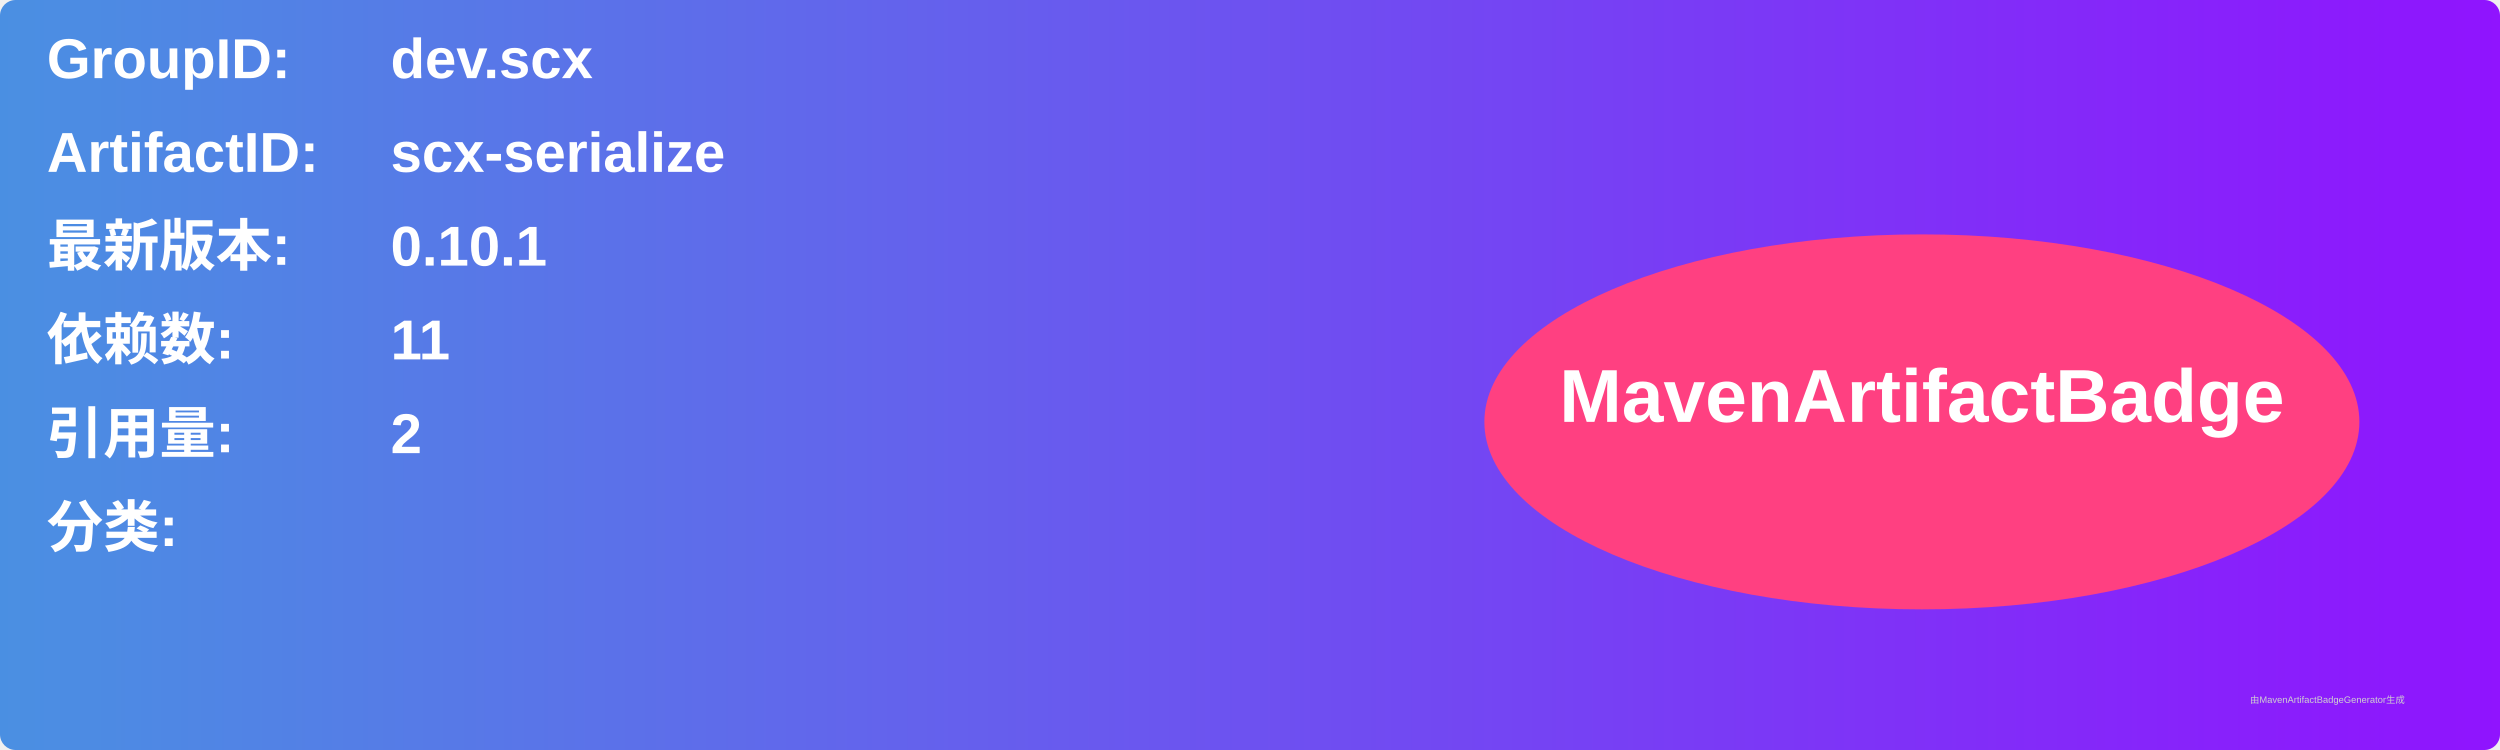
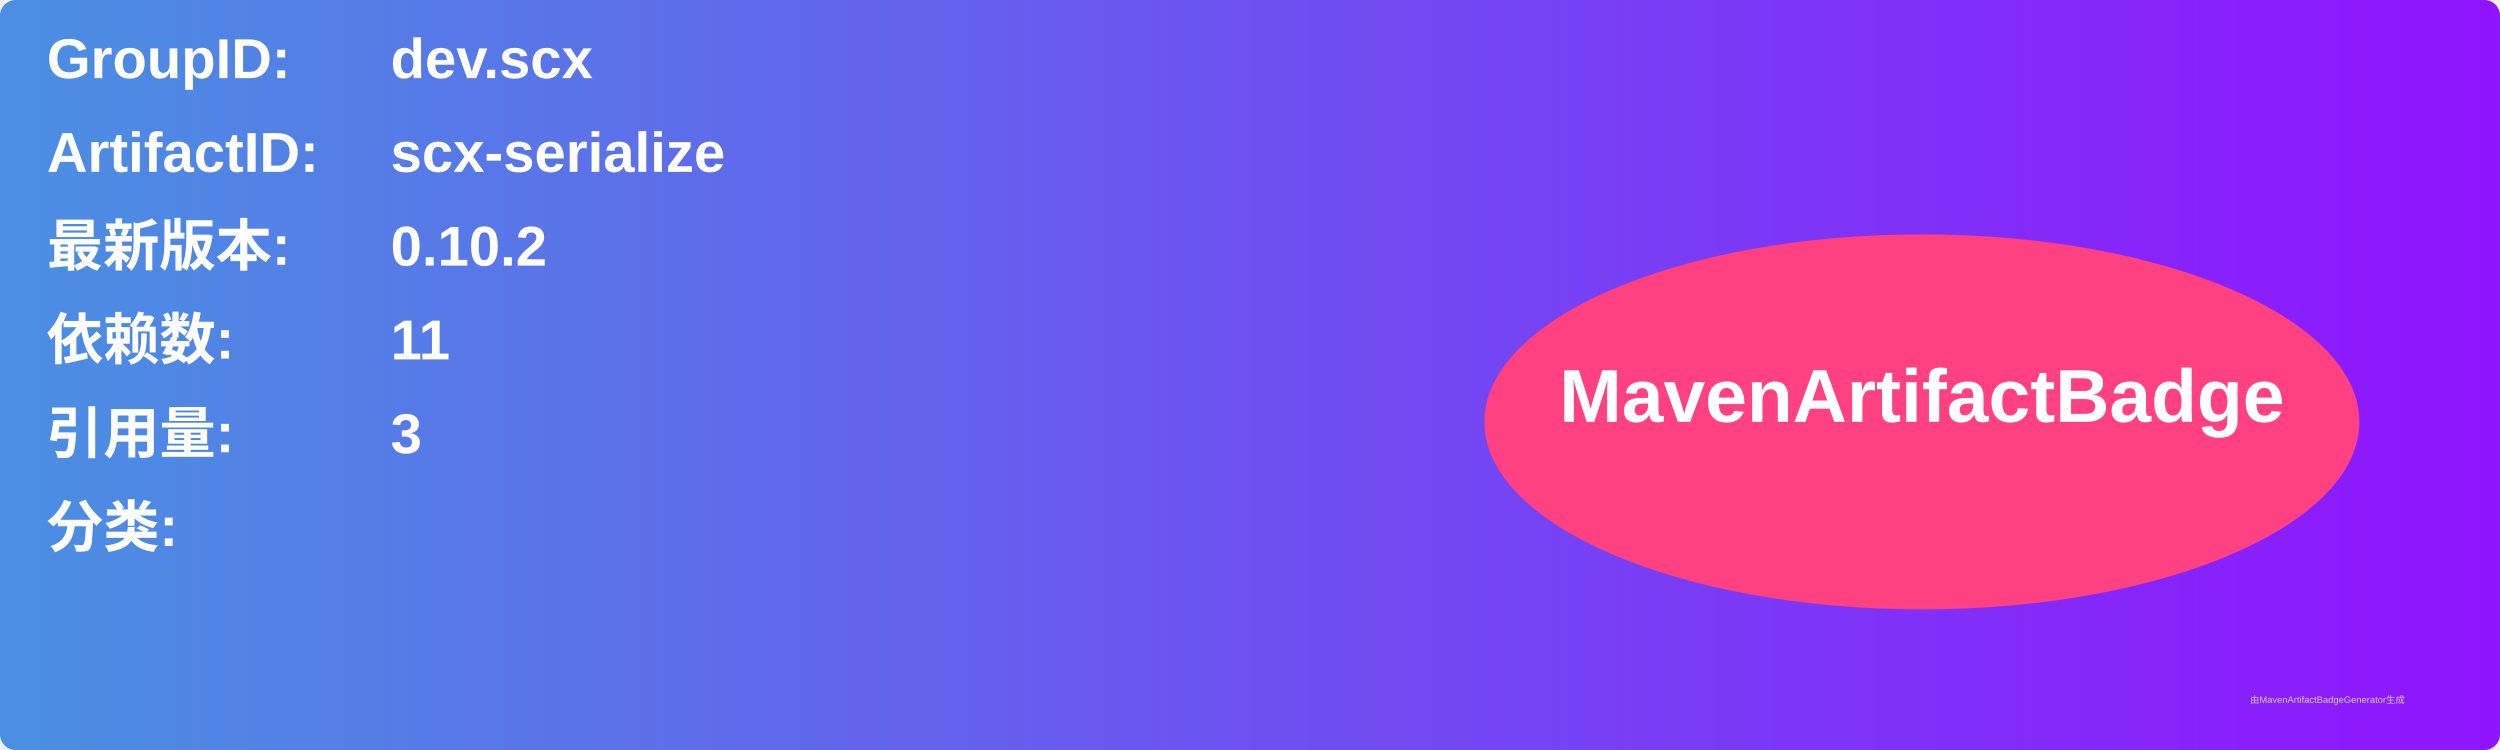
<svg xmlns="http://www.w3.org/2000/svg" width="800" height="240" viewBox="0 0 800 240">
  <linearGradient id="grad" x1="0%" y1="0%" x2="100%" y2="0%">
    <stop offset="0%" stop-color="#4a90e2" />
    <stop offset="100%" stop-color="#9013fe" />
  </linearGradient>
  <rect width="100%" height="100%" rx="5" ry="5" fill="url(#grad)" />
  <g transform="translate(15, 15)">
    <text x="0" y="10" font-family="Arial" font-size="18" fill="white" font-weight="bold" width="260">GroupID:</text>
    <text x="110" y="10" font-family="Arial" font-size="18" fill="white" font-weight="bold" width="460">dev.scx</text>
    <text x="0" y="40" font-family="Arial" font-size="18" fill="white" font-weight="bold" width="260">ArtifactID:</text>
    <text x="110" y="40" font-family="Arial" font-size="18" fill="white" font-weight="bold" width="460">scx-serialize</text>
    <text x="0" y="70" font-family="Arial" font-size="18" fill="white" font-weight="bold">最新版本:</text>
    <text x="110" y="70" font-family="Arial" font-size="18" fill="white" font-weight="bold">
-       <tspan font-weight="bold">0.10.1</tspan>
+       <tspan font-weight="bold">0.10.2</tspan>
    </text>
    <text x="0" y="100" font-family="Arial" font-size="18" fill="white" font-weight="bold">依赖数: </text>
    <text x="110" y="100" font-family="Arial" font-size="18" fill="white">
      <tspan font-weight="bold">11</tspan>
    </text>
    <text x="0" y="130" font-family="Arial" font-size="18" fill="white" font-weight="bold">引用量: </text>
    <text x="110" y="130" font-family="Arial" font-size="18" fill="white">
-       <tspan font-weight="bold">2</tspan>
+       <tspan font-weight="bold">3</tspan>
    </text>
    <text x="0" y="160" font-family="Arial" font-size="18" fill="white" font-weight="bold">分类:</text>
    <text x="10" y="190" font-family="Arial" font-size="10" fill="white">
      <tspan font-weight="bold" />
    </text>
    <ellipse cx="600" cy="120" rx="140" ry="60" fill="#ff4081" />
    <text x="600" y="120" text-anchor="middle" font-family="Arial" font-size="24" fill="white" font-weight="bold">MavenArtifactBadge</text>
  </g>
  <text x="720" y="225" font-family="Arial" font-size="3" fill="#d0d0d0">由MavenArtifactBadgeGenerator生成</text>
</svg>
